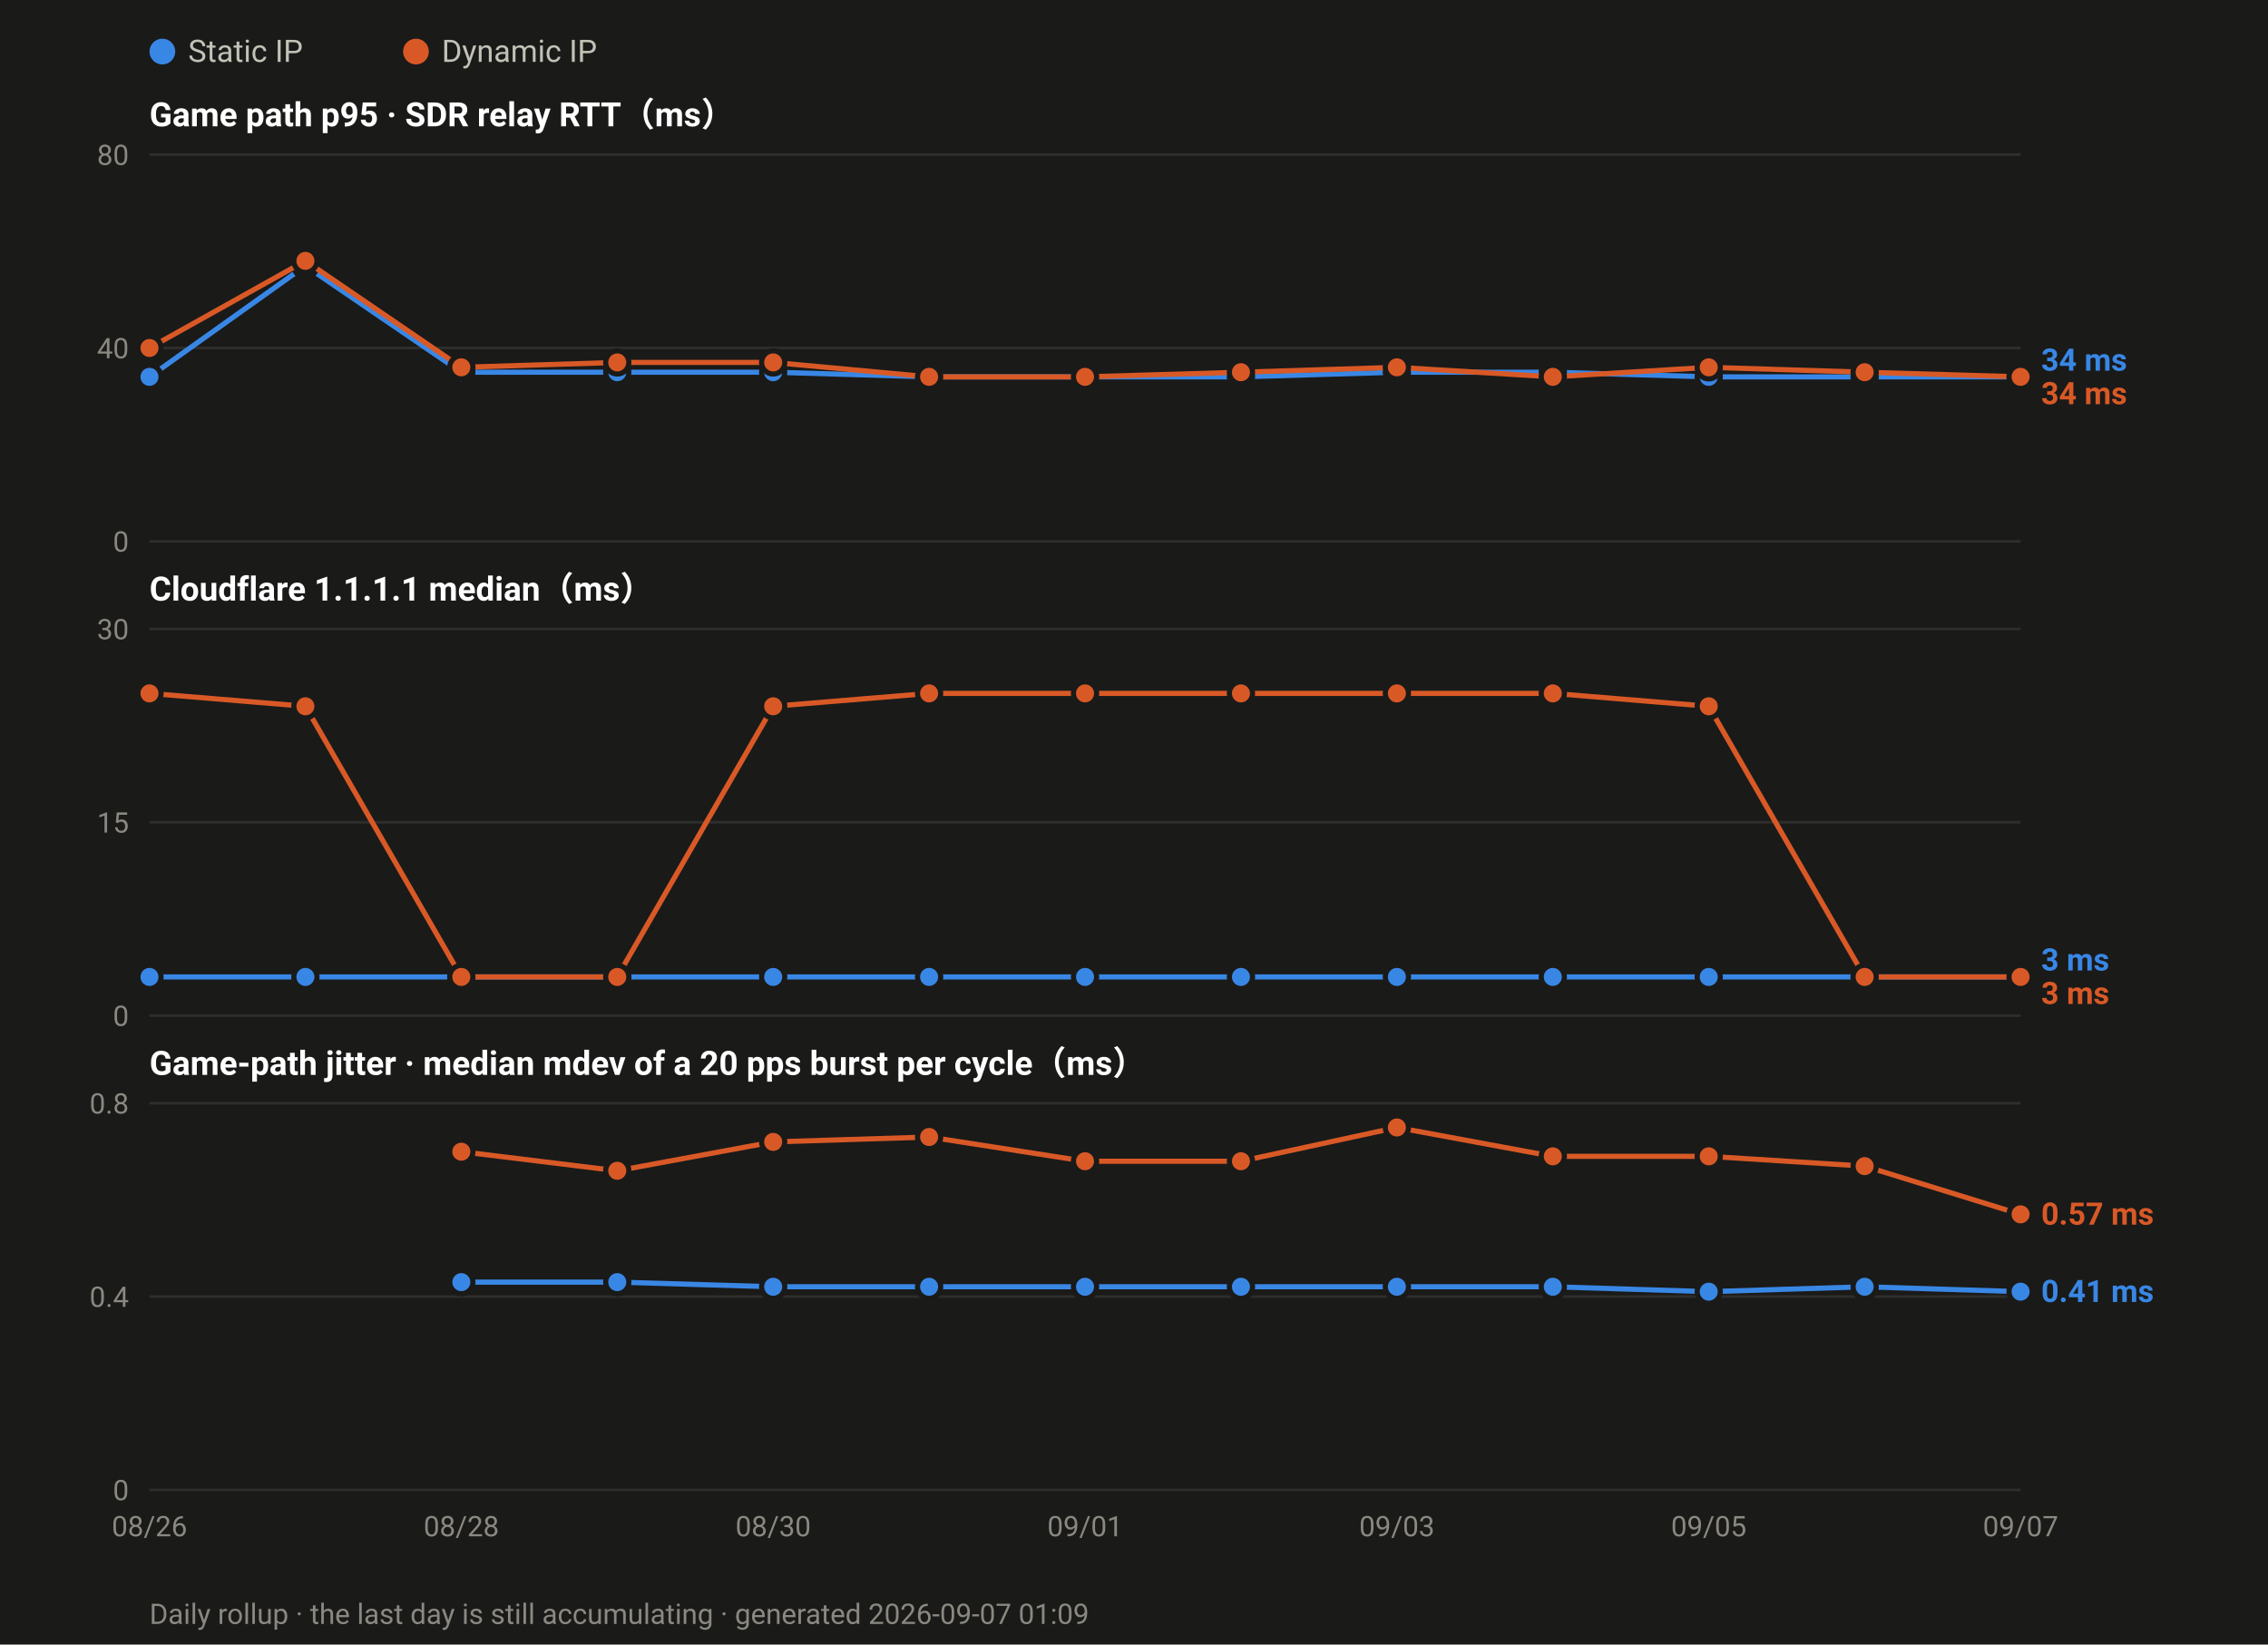
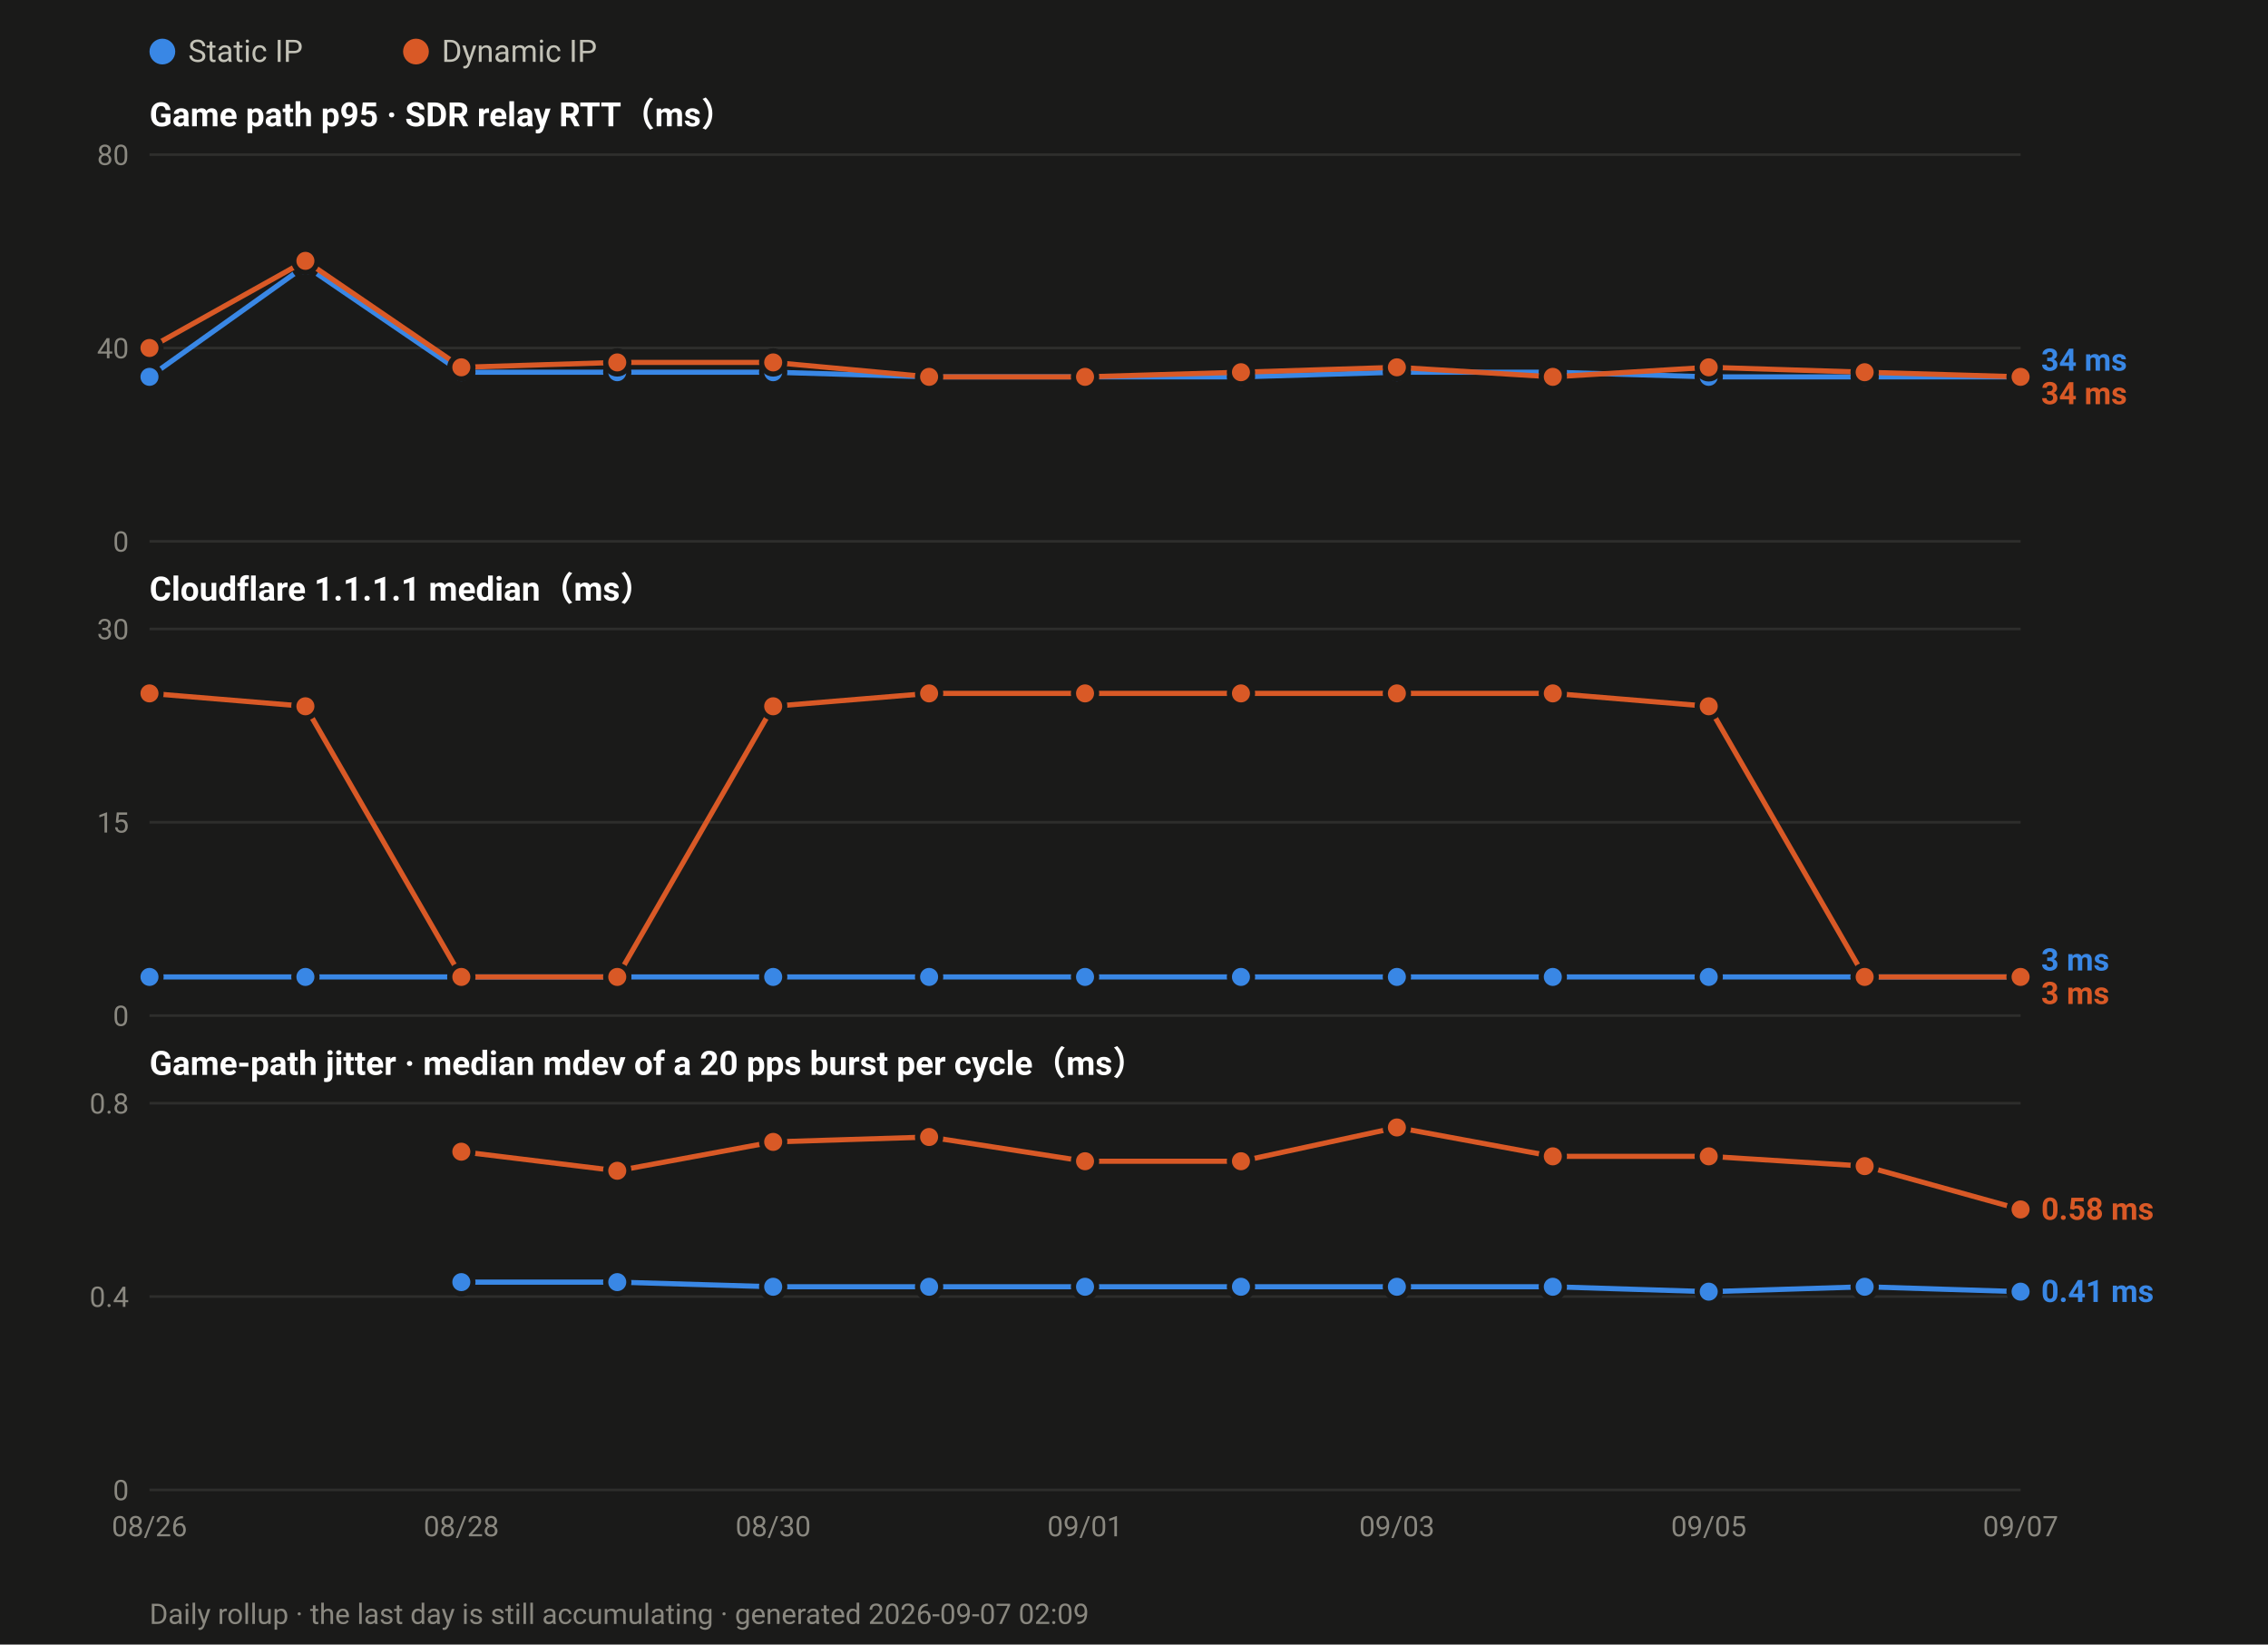
<svg xmlns="http://www.w3.org/2000/svg" width="880" height="638" viewBox="0 0 880 638" font-family="ui-sans-serif,-apple-system,Segoe UI,Roboto,Helvetica,Arial,sans-serif">
  <rect width="880" height="638" fill="#1a1a19" />
  <circle cx="63.0" cy="20" r="5" fill="#3987e5" />
  <text x="73.0" y="24" font-size="12" fill="#c3c2b7">Static IP</text>
  <circle cx="161.4" cy="20" r="5" fill="#d95926" />
  <text x="171.4" y="24" font-size="12" fill="#c3c2b7">Dynamic IP</text>
  <text x="58" y="49.0" font-size="13" font-weight="600" fill="#ffffff">Game path p95 · SDR relay RTT（ms）</text>
  <line x1="58" y1="210.0" x2="784.0" y2="210.0" stroke="#2e2e2c" stroke-width="1" />
  <text x="50" y="214.0" font-size="11" text-anchor="end" fill="#8a8880">0</text>
  <line x1="58" y1="135.0" x2="784.0" y2="135.0" stroke="#2e2e2c" stroke-width="1" />
  <text x="50" y="139.0" font-size="11" text-anchor="end" fill="#8a8880">40</text>
  <line x1="58" y1="60.0" x2="784.0" y2="60.0" stroke="#2e2e2c" stroke-width="1" />
  <text x="50" y="64.0" font-size="11" text-anchor="end" fill="#8a8880">80</text>
  <polyline fill="none" stroke="#3987e5" stroke-width="2" stroke-linejoin="round" points="58.0,146.2 118.5,103.1 179.0,144.4 239.5,144.4 300.0,144.4 360.5,146.2 421.0,146.2 481.5,146.2 542.0,144.4 602.5,144.4 663.0,146.2 723.5,146.2 784.0,146.2" />
  <circle cx="58.0" cy="146.2" r="4.5" fill="#3987e5" stroke="#1a1a19" stroke-width="2" />
  <circle cx="118.5" cy="103.1" r="4.5" fill="#3987e5" stroke="#1a1a19" stroke-width="2" />
  <circle cx="179.0" cy="144.4" r="4.5" fill="#3987e5" stroke="#1a1a19" stroke-width="2" />
  <circle cx="239.5" cy="144.4" r="4.5" fill="#3987e5" stroke="#1a1a19" stroke-width="2" />
  <circle cx="300.0" cy="144.4" r="4.5" fill="#3987e5" stroke="#1a1a19" stroke-width="2" />
  <circle cx="360.5" cy="146.2" r="4.5" fill="#3987e5" stroke="#1a1a19" stroke-width="2" />
  <circle cx="421.0" cy="146.2" r="4.5" fill="#3987e5" stroke="#1a1a19" stroke-width="2" />
  <circle cx="481.5" cy="146.2" r="4.5" fill="#3987e5" stroke="#1a1a19" stroke-width="2" />
  <circle cx="542.0" cy="144.4" r="4.5" fill="#3987e5" stroke="#1a1a19" stroke-width="2" />
  <circle cx="602.5" cy="144.4" r="4.5" fill="#3987e5" stroke="#1a1a19" stroke-width="2" />
  <circle cx="663.0" cy="146.2" r="4.5" fill="#3987e5" stroke="#1a1a19" stroke-width="2" />
  <circle cx="723.5" cy="146.2" r="4.5" fill="#3987e5" stroke="#1a1a19" stroke-width="2" />
  <circle cx="784.0" cy="146.2" r="4.5" fill="#3987e5" stroke="#1a1a19" stroke-width="2" />
  <polyline fill="none" stroke="#d95926" stroke-width="2" stroke-linejoin="round" points="58.0,135.0 118.5,101.2 179.0,142.5 239.5,140.6 300.0,140.6 360.5,146.2 421.0,146.2 481.5,144.4 542.0,142.5 602.5,146.2 663.0,142.5 723.5,144.4 784.0,146.2" />
  <circle cx="58.0" cy="135.0" r="4.5" fill="#d95926" stroke="#1a1a19" stroke-width="2" />
  <circle cx="118.5" cy="101.2" r="4.5" fill="#d95926" stroke="#1a1a19" stroke-width="2" />
  <circle cx="179.0" cy="142.5" r="4.5" fill="#d95926" stroke="#1a1a19" stroke-width="2" />
  <circle cx="239.5" cy="140.6" r="4.5" fill="#d95926" stroke="#1a1a19" stroke-width="2" />
  <circle cx="300.0" cy="140.6" r="4.5" fill="#d95926" stroke="#1a1a19" stroke-width="2" />
  <circle cx="360.5" cy="146.2" r="4.5" fill="#d95926" stroke="#1a1a19" stroke-width="2" />
  <circle cx="421.0" cy="146.2" r="4.5" fill="#d95926" stroke="#1a1a19" stroke-width="2" />
  <circle cx="481.5" cy="144.4" r="4.5" fill="#d95926" stroke="#1a1a19" stroke-width="2" />
  <circle cx="542.0" cy="142.5" r="4.5" fill="#d95926" stroke="#1a1a19" stroke-width="2" />
  <circle cx="602.5" cy="146.2" r="4.5" fill="#d95926" stroke="#1a1a19" stroke-width="2" />
  <circle cx="663.0" cy="142.5" r="4.5" fill="#d95926" stroke="#1a1a19" stroke-width="2" />
  <circle cx="723.5" cy="144.4" r="4.5" fill="#d95926" stroke="#1a1a19" stroke-width="2" />
  <circle cx="784.0" cy="146.2" r="4.5" fill="#d95926" stroke="#1a1a19" stroke-width="2" />
  <text x="792.0" y="143.8" font-size="12" font-weight="600" fill="#3987e5">34 ms</text>
  <text x="792.0" y="156.8" font-size="12" font-weight="600" fill="#d95926">34 ms</text>
  <text x="58" y="233.0" font-size="13" font-weight="600" fill="#ffffff">Cloudflare 1.1.1.1 median（ms）</text>
  <line x1="58" y1="394.0" x2="784.0" y2="394.0" stroke="#2e2e2c" stroke-width="1" />
  <text x="50" y="398.0" font-size="11" text-anchor="end" fill="#8a8880">0</text>
  <line x1="58" y1="319.0" x2="784.0" y2="319.0" stroke="#2e2e2c" stroke-width="1" />
  <text x="50" y="323.0" font-size="11" text-anchor="end" fill="#8a8880">15</text>
  <line x1="58" y1="244.0" x2="784.0" y2="244.0" stroke="#2e2e2c" stroke-width="1" />
  <text x="50" y="248.0" font-size="11" text-anchor="end" fill="#8a8880">30</text>
  <polyline fill="none" stroke="#3987e5" stroke-width="2" stroke-linejoin="round" points="58.0,379.0 118.5,379.0 179.0,379.0 239.5,379.0 300.0,379.0 360.5,379.0 421.0,379.0 481.5,379.0 542.0,379.0 602.5,379.0 663.0,379.0 723.5,379.0 784.0,379.0" />
  <circle cx="58.0" cy="379.0" r="4.5" fill="#3987e5" stroke="#1a1a19" stroke-width="2" />
  <circle cx="118.5" cy="379.0" r="4.5" fill="#3987e5" stroke="#1a1a19" stroke-width="2" />
  <circle cx="179.0" cy="379.0" r="4.5" fill="#3987e5" stroke="#1a1a19" stroke-width="2" />
  <circle cx="239.5" cy="379.0" r="4.5" fill="#3987e5" stroke="#1a1a19" stroke-width="2" />
  <circle cx="300.0" cy="379.0" r="4.5" fill="#3987e5" stroke="#1a1a19" stroke-width="2" />
  <circle cx="360.5" cy="379.0" r="4.5" fill="#3987e5" stroke="#1a1a19" stroke-width="2" />
  <circle cx="421.0" cy="379.0" r="4.5" fill="#3987e5" stroke="#1a1a19" stroke-width="2" />
  <circle cx="481.5" cy="379.0" r="4.5" fill="#3987e5" stroke="#1a1a19" stroke-width="2" />
  <circle cx="542.0" cy="379.0" r="4.5" fill="#3987e5" stroke="#1a1a19" stroke-width="2" />
  <circle cx="602.5" cy="379.0" r="4.5" fill="#3987e5" stroke="#1a1a19" stroke-width="2" />
  <circle cx="663.0" cy="379.0" r="4.5" fill="#3987e5" stroke="#1a1a19" stroke-width="2" />
  <circle cx="723.5" cy="379.0" r="4.5" fill="#3987e5" stroke="#1a1a19" stroke-width="2" />
  <circle cx="784.0" cy="379.0" r="4.5" fill="#3987e5" stroke="#1a1a19" stroke-width="2" />
  <polyline fill="none" stroke="#d95926" stroke-width="2" stroke-linejoin="round" points="58.0,269.0 118.5,274.0 179.0,379.0 239.5,379.0 300.0,274.0 360.5,269.0 421.0,269.0 481.5,269.0 542.0,269.0 602.5,269.0 663.0,274.0 723.5,379.0 784.0,379.0" />
  <circle cx="58.0" cy="269.0" r="4.5" fill="#d95926" stroke="#1a1a19" stroke-width="2" />
  <circle cx="118.5" cy="274.0" r="4.5" fill="#d95926" stroke="#1a1a19" stroke-width="2" />
  <circle cx="179.0" cy="379.0" r="4.5" fill="#d95926" stroke="#1a1a19" stroke-width="2" />
  <circle cx="239.5" cy="379.0" r="4.5" fill="#d95926" stroke="#1a1a19" stroke-width="2" />
  <circle cx="300.0" cy="274.0" r="4.5" fill="#d95926" stroke="#1a1a19" stroke-width="2" />
  <circle cx="360.5" cy="269.0" r="4.5" fill="#d95926" stroke="#1a1a19" stroke-width="2" />
  <circle cx="421.0" cy="269.0" r="4.5" fill="#d95926" stroke="#1a1a19" stroke-width="2" />
  <circle cx="481.5" cy="269.0" r="4.5" fill="#d95926" stroke="#1a1a19" stroke-width="2" />
  <circle cx="542.0" cy="269.0" r="4.5" fill="#d95926" stroke="#1a1a19" stroke-width="2" />
  <circle cx="602.5" cy="269.0" r="4.5" fill="#d95926" stroke="#1a1a19" stroke-width="2" />
  <circle cx="663.0" cy="274.0" r="4.5" fill="#d95926" stroke="#1a1a19" stroke-width="2" />
  <circle cx="723.5" cy="379.0" r="4.5" fill="#d95926" stroke="#1a1a19" stroke-width="2" />
  <circle cx="784.0" cy="379.0" r="4.5" fill="#d95926" stroke="#1a1a19" stroke-width="2" />
  <text x="792.0" y="376.5" font-size="12" font-weight="600" fill="#3987e5">3 ms</text>
  <text x="792.0" y="389.5" font-size="12" font-weight="600" fill="#d95926">3 ms</text>
  <text x="58" y="417.0" font-size="13" font-weight="600" fill="#ffffff">Game-path jitter · median mdev of a 20 pps burst per cycle（ms）</text>
  <line x1="58" y1="578.0" x2="784.0" y2="578.0" stroke="#2e2e2c" stroke-width="1" />
  <text x="50" y="582.0" font-size="11" text-anchor="end" fill="#8a8880">0</text>
  <line x1="58" y1="503.0" x2="784.0" y2="503.0" stroke="#2e2e2c" stroke-width="1" />
  <text x="50" y="507.0" font-size="11" text-anchor="end" fill="#8a8880">0.4</text>
  <line x1="58" y1="428.0" x2="784.0" y2="428.0" stroke="#2e2e2c" stroke-width="1" />
  <text x="50" y="432.0" font-size="11" text-anchor="end" fill="#8a8880">0.8</text>
  <polyline fill="none" stroke="#3987e5" stroke-width="2" stroke-linejoin="round" points="179.0,497.4 239.5,497.4 300.0,499.2 360.5,499.2 421.0,499.2 481.5,499.2 542.0,499.2 602.5,499.2 663.0,501.1 723.5,499.2 784.0,501.1" />
  <circle cx="179.0" cy="497.4" r="4.5" fill="#3987e5" stroke="#1a1a19" stroke-width="2" />
  <circle cx="239.5" cy="497.4" r="4.5" fill="#3987e5" stroke="#1a1a19" stroke-width="2" />
  <circle cx="300.0" cy="499.2" r="4.5" fill="#3987e5" stroke="#1a1a19" stroke-width="2" />
  <circle cx="360.5" cy="499.2" r="4.5" fill="#3987e5" stroke="#1a1a19" stroke-width="2" />
  <circle cx="421.0" cy="499.2" r="4.5" fill="#3987e5" stroke="#1a1a19" stroke-width="2" />
  <circle cx="481.5" cy="499.2" r="4.5" fill="#3987e5" stroke="#1a1a19" stroke-width="2" />
  <circle cx="542.0" cy="499.2" r="4.5" fill="#3987e5" stroke="#1a1a19" stroke-width="2" />
  <circle cx="602.5" cy="499.2" r="4.5" fill="#3987e5" stroke="#1a1a19" stroke-width="2" />
  <circle cx="663.0" cy="501.1" r="4.5" fill="#3987e5" stroke="#1a1a19" stroke-width="2" />
  <circle cx="723.5" cy="499.2" r="4.5" fill="#3987e5" stroke="#1a1a19" stroke-width="2" />
  <circle cx="784.0" cy="501.1" r="4.5" fill="#3987e5" stroke="#1a1a19" stroke-width="2" />
-   <polyline fill="none" stroke="#d95926" stroke-width="2" stroke-linejoin="round" points="179.0,446.8 239.5,454.2 300.0,443.0 360.5,441.1 421.0,450.5 481.5,450.5 542.0,437.4 602.5,448.6 663.0,448.6 723.5,452.4 784.0,471.1" />
+   <polyline fill="none" stroke="#d95926" stroke-width="2" stroke-linejoin="round" points="179.0,446.8 239.5,454.2 300.0,443.0 360.5,441.1 421.0,450.5 481.5,450.5 542.0,437.4 602.5,448.6 663.0,448.6 723.5,452.4 784.0,469.2" />
  <circle cx="179.0" cy="446.8" r="4.5" fill="#d95926" stroke="#1a1a19" stroke-width="2" />
  <circle cx="239.5" cy="454.2" r="4.5" fill="#d95926" stroke="#1a1a19" stroke-width="2" />
  <circle cx="300.0" cy="443.0" r="4.5" fill="#d95926" stroke="#1a1a19" stroke-width="2" />
  <circle cx="360.5" cy="441.1" r="4.5" fill="#d95926" stroke="#1a1a19" stroke-width="2" />
  <circle cx="421.0" cy="450.5" r="4.5" fill="#d95926" stroke="#1a1a19" stroke-width="2" />
  <circle cx="481.5" cy="450.5" r="4.5" fill="#d95926" stroke="#1a1a19" stroke-width="2" />
  <circle cx="542.0" cy="437.4" r="4.5" fill="#d95926" stroke="#1a1a19" stroke-width="2" />
  <circle cx="602.5" cy="448.6" r="4.5" fill="#d95926" stroke="#1a1a19" stroke-width="2" />
  <circle cx="663.0" cy="448.6" r="4.5" fill="#d95926" stroke="#1a1a19" stroke-width="2" />
  <circle cx="723.5" cy="452.4" r="4.5" fill="#d95926" stroke="#1a1a19" stroke-width="2" />
-   <circle cx="784.0" cy="471.1" r="4.5" fill="#d95926" stroke="#1a1a19" stroke-width="2" />
-   <text x="792.0" y="475.1" font-size="12" font-weight="600" fill="#d95926">0.57 ms</text>
+   <circle cx="784.0" cy="469.2" r="4.5" fill="#d95926" stroke="#1a1a19" stroke-width="2" />
+   <text x="792.0" y="473.2" font-size="12" font-weight="600" fill="#d95926">0.58 ms</text>
  <text x="792.0" y="505.1" font-size="12" font-weight="600" fill="#3987e5">0.41 ms</text>
  <text x="58.0" y="596.0" font-size="11" text-anchor="middle" fill="#8a8880">08/26</text>
  <text x="179.0" y="596.0" font-size="11" text-anchor="middle" fill="#8a8880">08/28</text>
  <text x="300.0" y="596.0" font-size="11" text-anchor="middle" fill="#8a8880">08/30</text>
  <text x="421.0" y="596.0" font-size="11" text-anchor="middle" fill="#8a8880">09/01</text>
  <text x="542.0" y="596.0" font-size="11" text-anchor="middle" fill="#8a8880">09/03</text>
  <text x="663.0" y="596.0" font-size="11" text-anchor="middle" fill="#8a8880">09/05</text>
  <text x="784.0" y="596.0" font-size="11" text-anchor="middle" fill="#8a8880">09/07</text>
-   <text x="58" y="630" font-size="11" fill="#8a8880">Daily rollup · the last day is still accumulating · generated 2026-09-07 01:09</text>
+   <text x="58" y="630" font-size="11" fill="#8a8880">Daily rollup · the last day is still accumulating · generated 2026-09-07 02:09</text>
</svg>
